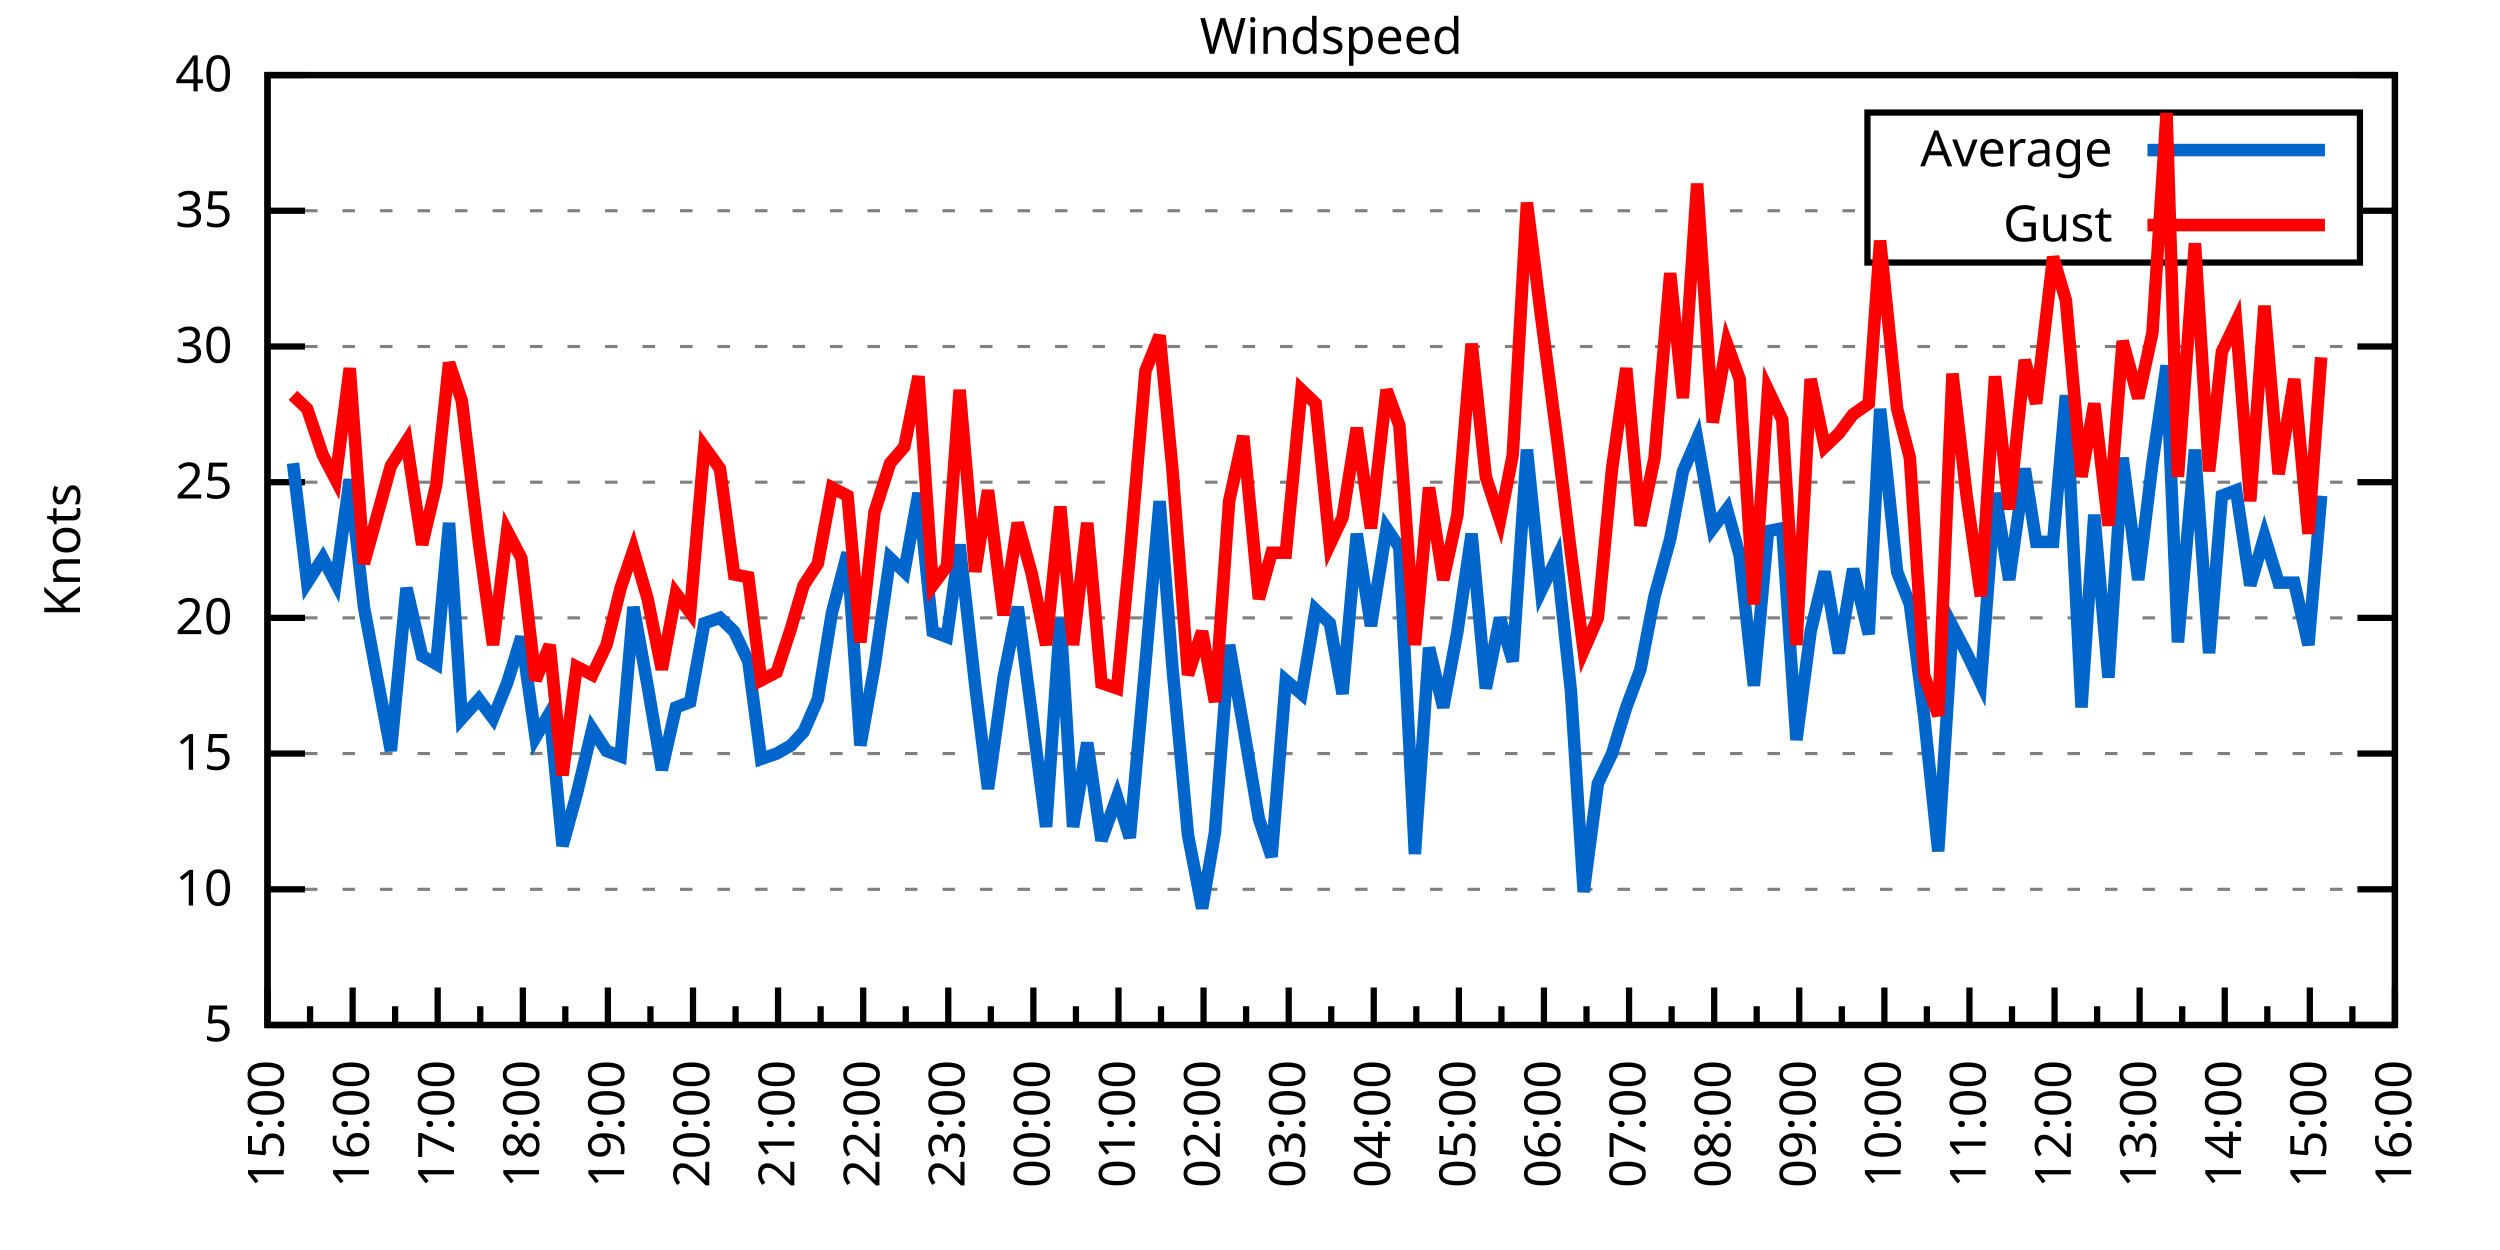
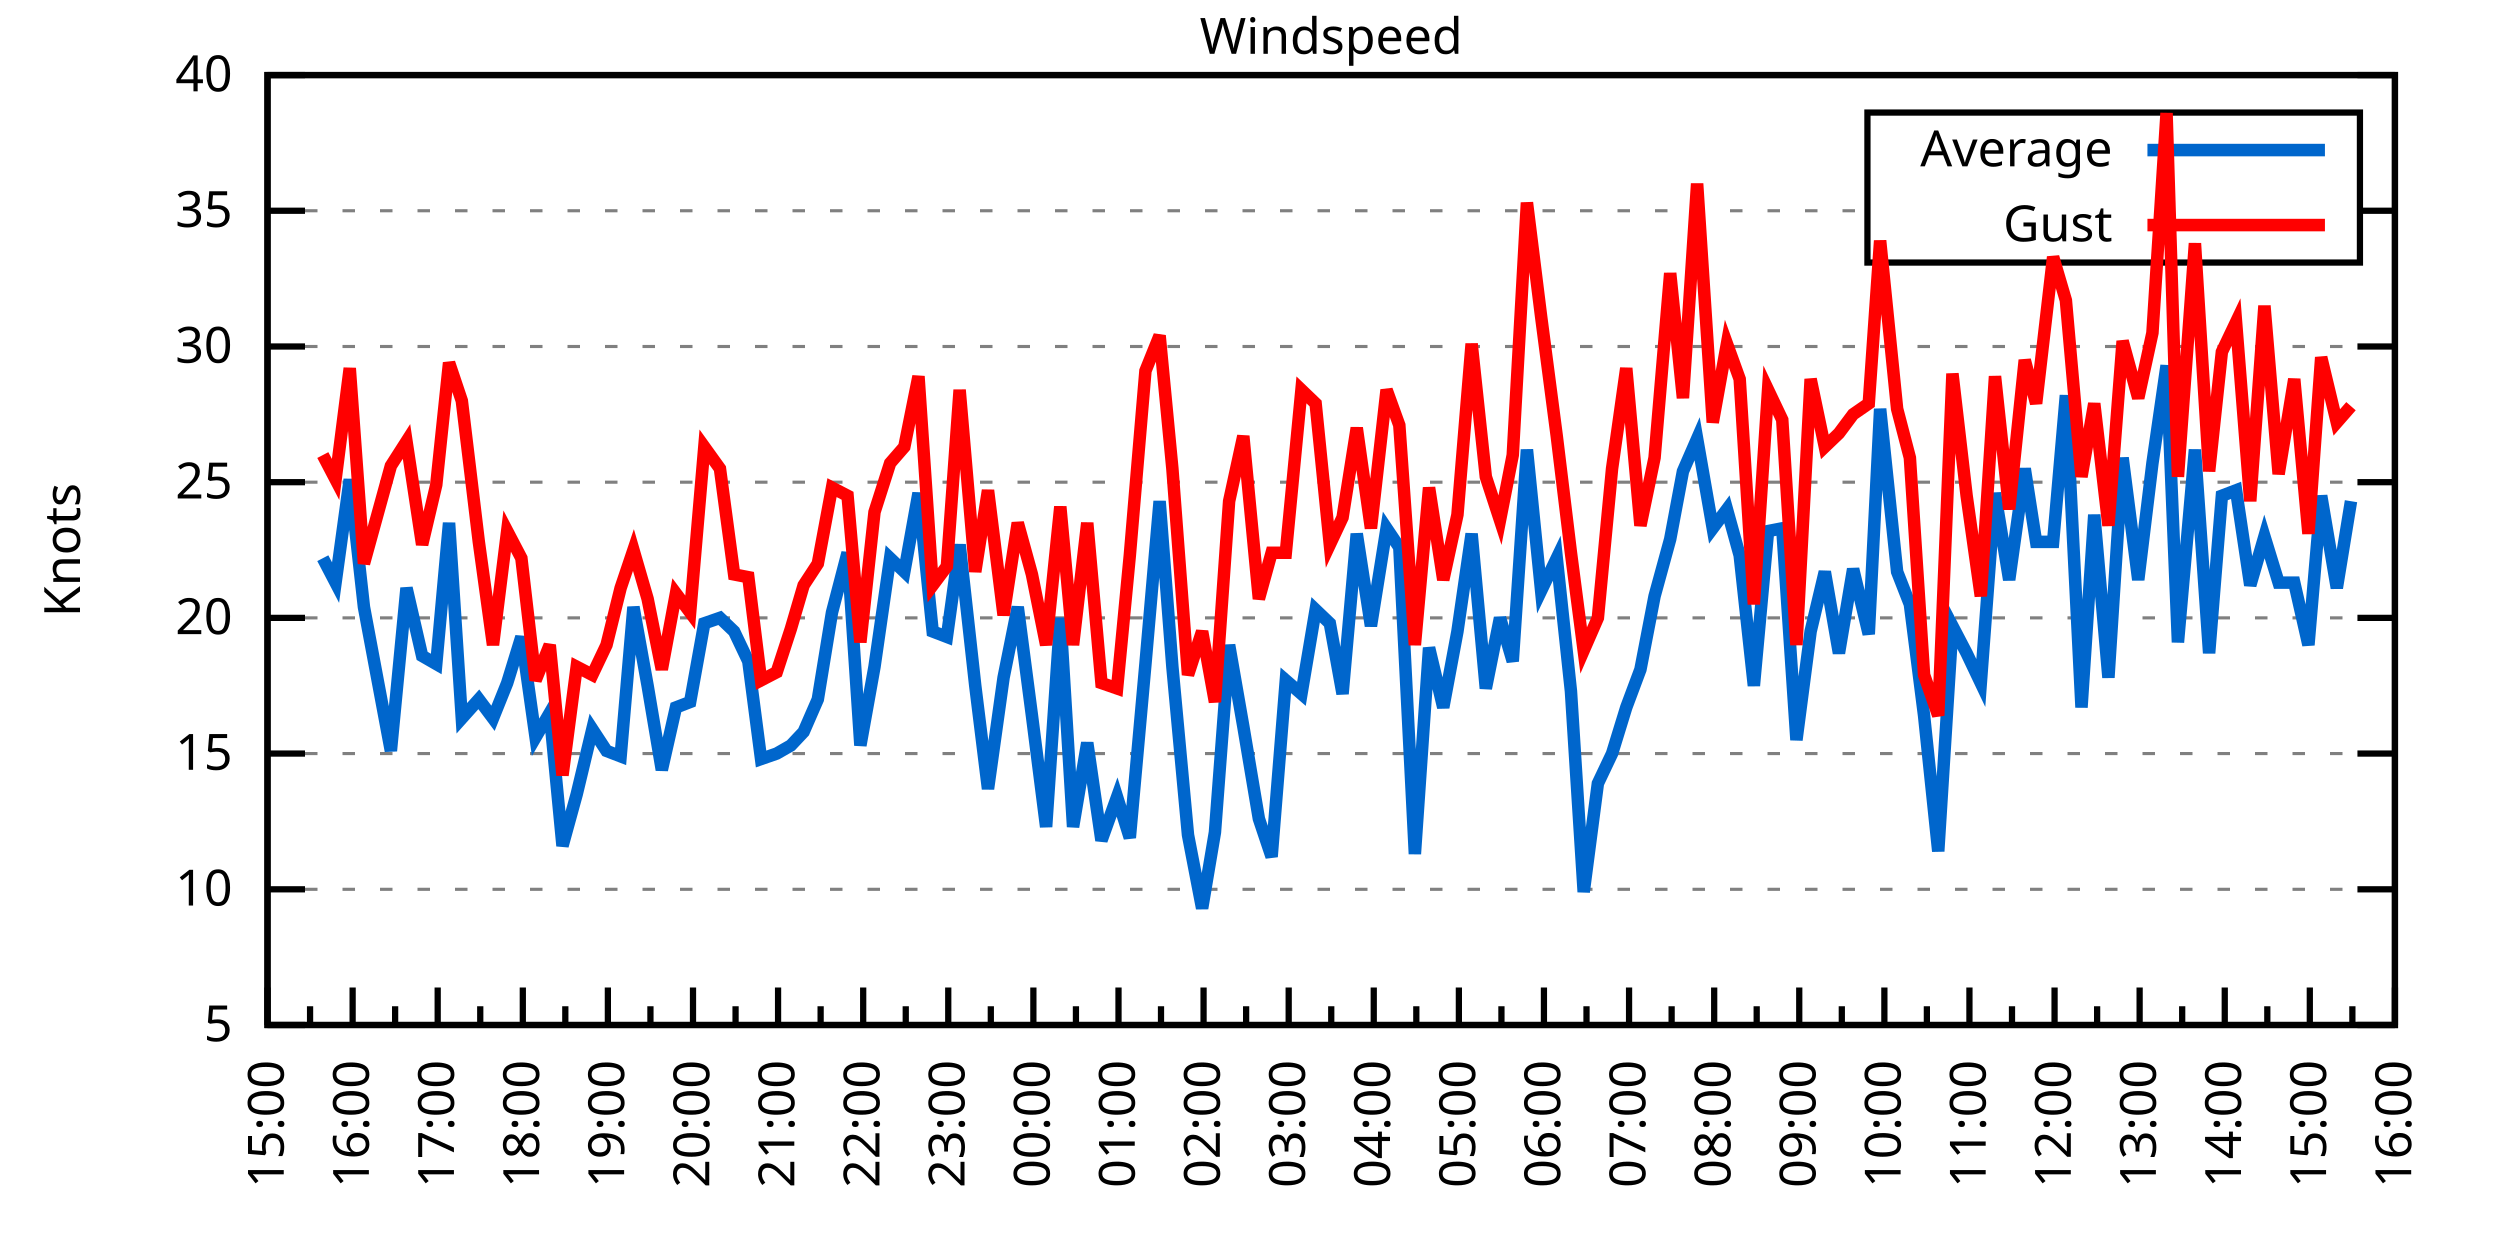
<svg xmlns="http://www.w3.org/2000/svg" xmlns:xlink="http://www.w3.org/1999/xlink" width="400" height="200" viewBox="0 0 400 200">
  <g id="gnuplot_canvas">
    <rect x="0" y="0" width="400" height="200" fill="none" />
    <defs>
      <circle id="gpDot" r="0.5" stroke-width="0.5" stroke="currentColor" />
      <path id="gpPt0" stroke-width="0.333" stroke="currentColor" d="M-1,0 h2 M0,-1 v2" />
      <path id="gpPt1" stroke-width="0.333" stroke="currentColor" d="M-1,-1 L1,1 M1,-1 L-1,1" />
      <path id="gpPt2" stroke-width="0.333" stroke="currentColor" d="M-1,0 L1,0 M0,-1 L0,1 M-1,-1 L1,1 M-1,1 L1,-1" />
      <rect id="gpPt3" stroke-width="0.333" stroke="currentColor" x="-1" y="-1" width="2" height="2" />
      <rect id="gpPt4" stroke-width="0.333" stroke="currentColor" fill="currentColor" x="-1" y="-1" width="2" height="2" />
      <circle id="gpPt5" stroke-width="0.333" stroke="currentColor" cx="0" cy="0" r="1" />
      <use xlink:href="#gpPt5" id="gpPt6" fill="currentColor" stroke="none" />
      <path id="gpPt7" stroke-width="0.333" stroke="currentColor" d="M0,-1.33 L-1.33,0.67 L1.33,0.67 z" />
      <use xlink:href="#gpPt7" id="gpPt8" fill="currentColor" stroke="none" />
      <use xlink:href="#gpPt7" id="gpPt9" stroke="currentColor" transform="rotate(180)" />
      <use xlink:href="#gpPt9" id="gpPt10" fill="currentColor" stroke="none" />
      <use xlink:href="#gpPt3" id="gpPt11" stroke="currentColor" transform="rotate(45)" />
      <use xlink:href="#gpPt11" id="gpPt12" fill="currentColor" stroke="none" />
      <path id="gpPt13" stroke-width="0.333" stroke="currentColor" d="M0,1.330 L1.265,0.411 L0.782,-1.067 L-0.782,-1.076 L-1.265,0.411 z" />
      <use xlink:href="#gpPt13" id="gpPt14" fill="currentColor" stroke="none" />
      <filter id="textbox" filterUnits="objectBoundingBox" x="0" y="0" height="1" width="1">
        <feFlood flood-color="white" flood-opacity="1" result="bgnd" />
        <feComposite in="SourceGraphic" in2="bgnd" operator="atop" />
      </filter>
      <filter id="greybox" filterUnits="objectBoundingBox" x="0" y="0" height="1" width="1">
        <feFlood flood-color="lightgrey" flood-opacity="1" result="grey" />
        <feComposite in="SourceGraphic" in2="grey" operator="atop" />
      </filter>
    </defs>
    <g fill="none" color="white" stroke="currentColor" stroke-width="1.00" stroke-linecap="butt" stroke-linejoin="miter">
</g>
    <g fill="none" color="black" stroke="currentColor" stroke-width="1.00" stroke-linecap="butt" stroke-linejoin="miter">
      <g stroke="none" shape-rendering="crispEdges">
        <polygon fill="rgb(255, 255, 255)" points="42.80,164.00 383.18,164.00 383.18,12.02 42.80,12.02 " />
      </g>
    </g>
    <g fill="none" color="black" stroke="currentColor" stroke-width="1.00" stroke-linecap="butt" stroke-linejoin="miter">
</g>
    <g fill="none" color="black" stroke="black" stroke-width="0.50" stroke-linecap="butt" stroke-linejoin="miter">
</g>
    <g fill="none" color="gray" stroke="currentColor" stroke-width="0.50" stroke-linecap="butt" stroke-linejoin="miter">
      <path stroke="gray" stroke-dasharray="2,4" class="gridline" d="M42.80,164.00 L383.19,164.00  " />
    </g>
    <g fill="none" color="gray" stroke="gray" stroke-width="1.00" stroke-linecap="butt" stroke-linejoin="miter">
</g>
    <g fill="none" color="black" stroke="currentColor" stroke-width="1.00" stroke-linecap="butt" stroke-linejoin="miter">
      <path stroke="black" d="M42.80,164.00 L48.80,164.00 M383.19,164.00 L377.19,164.00  " />
      <g transform="translate(37.20,166.60)" stroke="none" fill="black" font-family="Sans" font-size="8.00" text-anchor="end">
        <text>
          <tspan font-family="Sans"> 5</tspan>
        </text>
      </g>
    </g>
    <g fill="none" color="black" stroke="currentColor" stroke-width="1.00" stroke-linecap="butt" stroke-linejoin="miter">
</g>
    <g fill="none" color="black" stroke="black" stroke-width="0.50" stroke-linecap="butt" stroke-linejoin="miter">
</g>
    <g fill="none" color="gray" stroke="currentColor" stroke-width="0.50" stroke-linecap="butt" stroke-linejoin="miter">
      <path stroke="gray" stroke-dasharray="2,4" class="gridline" d="M42.80,142.29 L383.19,142.29  " />
    </g>
    <g fill="none" color="gray" stroke="gray" stroke-width="1.00" stroke-linecap="butt" stroke-linejoin="miter">
</g>
    <g fill="none" color="black" stroke="currentColor" stroke-width="1.00" stroke-linecap="butt" stroke-linejoin="miter">
      <path stroke="black" d="M42.80,142.29 L48.80,142.29 M383.19,142.29 L377.19,142.29  " />
      <g transform="translate(37.20,144.89)" stroke="none" fill="black" font-family="Sans" font-size="8.00" text-anchor="end">
        <text>
          <tspan font-family="Sans"> 10</tspan>
        </text>
      </g>
    </g>
    <g fill="none" color="black" stroke="currentColor" stroke-width="1.00" stroke-linecap="butt" stroke-linejoin="miter">
</g>
    <g fill="none" color="black" stroke="black" stroke-width="0.50" stroke-linecap="butt" stroke-linejoin="miter">
</g>
    <g fill="none" color="gray" stroke="currentColor" stroke-width="0.50" stroke-linecap="butt" stroke-linejoin="miter">
      <path stroke="gray" stroke-dasharray="2,4" class="gridline" d="M42.80,120.57 L383.19,120.57  " />
    </g>
    <g fill="none" color="gray" stroke="gray" stroke-width="1.00" stroke-linecap="butt" stroke-linejoin="miter">
</g>
    <g fill="none" color="black" stroke="currentColor" stroke-width="1.00" stroke-linecap="butt" stroke-linejoin="miter">
      <path stroke="black" d="M42.80,120.57 L48.80,120.57 M383.19,120.57 L377.19,120.57  " />
      <g transform="translate(37.20,123.17)" stroke="none" fill="black" font-family="Sans" font-size="8.00" text-anchor="end">
        <text>
          <tspan font-family="Sans"> 15</tspan>
        </text>
      </g>
    </g>
    <g fill="none" color="black" stroke="currentColor" stroke-width="1.00" stroke-linecap="butt" stroke-linejoin="miter">
</g>
    <g fill="none" color="black" stroke="black" stroke-width="0.50" stroke-linecap="butt" stroke-linejoin="miter">
</g>
    <g fill="none" color="gray" stroke="currentColor" stroke-width="0.50" stroke-linecap="butt" stroke-linejoin="miter">
      <path stroke="gray" stroke-dasharray="2,4" class="gridline" d="M42.80,98.86 L383.19,98.86  " />
    </g>
    <g fill="none" color="gray" stroke="gray" stroke-width="1.00" stroke-linecap="butt" stroke-linejoin="miter">
</g>
    <g fill="none" color="black" stroke="currentColor" stroke-width="1.00" stroke-linecap="butt" stroke-linejoin="miter">
      <path stroke="black" d="M42.80,98.86 L48.80,98.86 M383.19,98.86 L377.19,98.86  " />
      <g transform="translate(37.20,101.46)" stroke="none" fill="black" font-family="Sans" font-size="8.00" text-anchor="end">
        <text>
          <tspan font-family="Sans"> 20</tspan>
        </text>
      </g>
    </g>
    <g fill="none" color="black" stroke="currentColor" stroke-width="1.00" stroke-linecap="butt" stroke-linejoin="miter">
</g>
    <g fill="none" color="black" stroke="black" stroke-width="0.50" stroke-linecap="butt" stroke-linejoin="miter">
</g>
    <g fill="none" color="gray" stroke="currentColor" stroke-width="0.50" stroke-linecap="butt" stroke-linejoin="miter">
      <path stroke="gray" stroke-dasharray="2,4" class="gridline" d="M42.80,77.15 L383.19,77.15  " />
    </g>
    <g fill="none" color="gray" stroke="gray" stroke-width="1.00" stroke-linecap="butt" stroke-linejoin="miter">
</g>
    <g fill="none" color="black" stroke="currentColor" stroke-width="1.00" stroke-linecap="butt" stroke-linejoin="miter">
      <path stroke="black" d="M42.80,77.15 L48.80,77.15 M383.19,77.15 L377.19,77.15  " />
      <g transform="translate(37.20,79.75)" stroke="none" fill="black" font-family="Sans" font-size="8.00" text-anchor="end">
        <text>
          <tspan font-family="Sans"> 25</tspan>
        </text>
      </g>
    </g>
    <g fill="none" color="black" stroke="currentColor" stroke-width="1.00" stroke-linecap="butt" stroke-linejoin="miter">
</g>
    <g fill="none" color="black" stroke="black" stroke-width="0.50" stroke-linecap="butt" stroke-linejoin="miter">
</g>
    <g fill="none" color="gray" stroke="currentColor" stroke-width="0.50" stroke-linecap="butt" stroke-linejoin="miter">
      <path stroke="gray" stroke-dasharray="2,4" class="gridline" d="M42.80,55.44 L383.19,55.44  " />
    </g>
    <g fill="none" color="gray" stroke="gray" stroke-width="1.00" stroke-linecap="butt" stroke-linejoin="miter">
</g>
    <g fill="none" color="black" stroke="currentColor" stroke-width="1.00" stroke-linecap="butt" stroke-linejoin="miter">
      <path stroke="black" d="M42.80,55.44 L48.80,55.44 M383.19,55.44 L377.19,55.44  " />
      <g transform="translate(37.20,58.04)" stroke="none" fill="black" font-family="Sans" font-size="8.00" text-anchor="end">
        <text>
          <tspan font-family="Sans"> 30</tspan>
        </text>
      </g>
    </g>
    <g fill="none" color="black" stroke="currentColor" stroke-width="1.00" stroke-linecap="butt" stroke-linejoin="miter">
</g>
    <g fill="none" color="black" stroke="black" stroke-width="0.50" stroke-linecap="butt" stroke-linejoin="miter">
</g>
    <g fill="none" color="gray" stroke="currentColor" stroke-width="0.50" stroke-linecap="butt" stroke-linejoin="miter">
      <path stroke="gray" stroke-dasharray="2,4" class="gridline" d="M42.80,33.72 L298.79,33.72 M377.59,33.72 L383.19,33.72  " />
    </g>
    <g fill="none" color="gray" stroke="gray" stroke-width="1.00" stroke-linecap="butt" stroke-linejoin="miter">
</g>
    <g fill="none" color="black" stroke="currentColor" stroke-width="1.00" stroke-linecap="butt" stroke-linejoin="miter">
      <path stroke="black" d="M42.80,33.72 L48.80,33.72 M383.19,33.72 L377.19,33.72  " />
      <g transform="translate(37.20,36.32)" stroke="none" fill="black" font-family="Sans" font-size="8.00" text-anchor="end">
        <text>
          <tspan font-family="Sans"> 35</tspan>
        </text>
      </g>
    </g>
    <g fill="none" color="black" stroke="currentColor" stroke-width="1.00" stroke-linecap="butt" stroke-linejoin="miter">
</g>
    <g fill="none" color="black" stroke="black" stroke-width="0.50" stroke-linecap="butt" stroke-linejoin="miter">
</g>
    <g fill="none" color="gray" stroke="currentColor" stroke-width="0.50" stroke-linecap="butt" stroke-linejoin="miter">
      <path stroke="gray" stroke-dasharray="2,4" class="gridline" d="M42.80,12.01 L383.19,12.01  " />
    </g>
    <g fill="none" color="gray" stroke="gray" stroke-width="1.00" stroke-linecap="butt" stroke-linejoin="miter">
</g>
    <g fill="none" color="black" stroke="currentColor" stroke-width="1.00" stroke-linecap="butt" stroke-linejoin="miter">
      <path stroke="black" d="M42.80,12.01 L48.80,12.01 M383.19,12.01 L377.19,12.01  " />
      <g transform="translate(37.20,14.61)" stroke="none" fill="black" font-family="Sans" font-size="8.00" text-anchor="end">
        <text>
          <tspan font-family="Sans"> 40</tspan>
        </text>
      </g>
    </g>
    <g fill="none" color="black" stroke="currentColor" stroke-width="1.00" stroke-linecap="butt" stroke-linejoin="miter">
      <path stroke="black" d="M42.80,164.00 L42.80,158.00  " />
      <g transform="translate(45.40,169.60) rotate(270)" stroke="none" fill="black" font-family="Sans" font-size="8.00" text-anchor="end">
        <text>
          <tspan font-family="Sans">15:00</tspan>
        </text>
      </g>
    </g>
    <g fill="none" color="black" stroke="currentColor" stroke-width="1.00" stroke-linecap="butt" stroke-linejoin="miter">
      <path stroke="black" d="M49.61,164.00 L49.61,161.00 M56.42,164.00 L56.42,158.00  " />
      <g transform="translate(59.02,169.60) rotate(270)" stroke="none" fill="black" font-family="Sans" font-size="8.00" text-anchor="end">
        <text>
          <tspan font-family="Sans">16:00</tspan>
        </text>
      </g>
    </g>
    <g fill="none" color="black" stroke="currentColor" stroke-width="1.00" stroke-linecap="butt" stroke-linejoin="miter">
      <path stroke="black" d="M63.22,164.00 L63.22,161.00 M70.03,164.00 L70.03,158.00  " />
      <g transform="translate(72.63,169.60) rotate(270)" stroke="none" fill="black" font-family="Sans" font-size="8.00" text-anchor="end">
        <text>
          <tspan font-family="Sans">17:00</tspan>
        </text>
      </g>
    </g>
    <g fill="none" color="black" stroke="currentColor" stroke-width="1.00" stroke-linecap="butt" stroke-linejoin="miter">
      <path stroke="black" d="M76.84,164.00 L76.84,161.00 M83.65,164.00 L83.65,158.00  " />
      <g transform="translate(86.25,169.60) rotate(270)" stroke="none" fill="black" font-family="Sans" font-size="8.00" text-anchor="end">
        <text>
          <tspan font-family="Sans">18:00</tspan>
        </text>
      </g>
    </g>
    <g fill="none" color="black" stroke="currentColor" stroke-width="1.00" stroke-linecap="butt" stroke-linejoin="miter">
      <path stroke="black" d="M90.45,164.00 L90.45,161.00 M97.26,164.00 L97.26,158.00  " />
      <g transform="translate(99.86,169.60) rotate(270)" stroke="none" fill="black" font-family="Sans" font-size="8.00" text-anchor="end">
        <text>
          <tspan font-family="Sans">19:00</tspan>
        </text>
      </g>
    </g>
    <g fill="none" color="black" stroke="currentColor" stroke-width="1.00" stroke-linecap="butt" stroke-linejoin="miter">
      <path stroke="black" d="M104.07,164.00 L104.07,161.00 M110.88,164.00 L110.88,158.00  " />
      <g transform="translate(113.48,169.60) rotate(270)" stroke="none" fill="black" font-family="Sans" font-size="8.00" text-anchor="end">
        <text>
          <tspan font-family="Sans">20:00</tspan>
        </text>
      </g>
    </g>
    <g fill="none" color="black" stroke="currentColor" stroke-width="1.00" stroke-linecap="butt" stroke-linejoin="miter">
      <path stroke="black" d="M117.69,164.00 L117.69,161.00 M124.49,164.00 L124.49,158.00  " />
      <g transform="translate(127.09,169.60) rotate(270)" stroke="none" fill="black" font-family="Sans" font-size="8.00" text-anchor="end">
        <text>
          <tspan font-family="Sans">21:00</tspan>
        </text>
      </g>
    </g>
    <g fill="none" color="black" stroke="currentColor" stroke-width="1.00" stroke-linecap="butt" stroke-linejoin="miter">
      <path stroke="black" d="M131.30,164.00 L131.30,161.00 M138.11,164.00 L138.11,158.00  " />
      <g transform="translate(140.71,169.60) rotate(270)" stroke="none" fill="black" font-family="Sans" font-size="8.00" text-anchor="end">
        <text>
          <tspan font-family="Sans">22:00</tspan>
        </text>
      </g>
    </g>
    <g fill="none" color="black" stroke="currentColor" stroke-width="1.00" stroke-linecap="butt" stroke-linejoin="miter">
      <path stroke="black" d="M144.92,164.00 L144.92,161.00 M151.72,164.00 L151.72,158.00  " />
      <g transform="translate(154.32,169.60) rotate(270)" stroke="none" fill="black" font-family="Sans" font-size="8.00" text-anchor="end">
        <text>
          <tspan font-family="Sans">23:00</tspan>
        </text>
      </g>
    </g>
    <g fill="none" color="black" stroke="currentColor" stroke-width="1.00" stroke-linecap="butt" stroke-linejoin="miter">
      <path stroke="black" d="M158.53,164.00 L158.53,161.00 M165.34,164.00 L165.34,158.00  " />
      <g transform="translate(167.94,169.60) rotate(270)" stroke="none" fill="black" font-family="Sans" font-size="8.00" text-anchor="end">
        <text>
          <tspan font-family="Sans">00:00</tspan>
        </text>
      </g>
    </g>
    <g fill="none" color="black" stroke="currentColor" stroke-width="1.00" stroke-linecap="butt" stroke-linejoin="miter">
      <path stroke="black" d="M172.15,164.00 L172.15,161.00 M178.96,164.00 L178.96,158.00  " />
      <g transform="translate(181.56,169.60) rotate(270)" stroke="none" fill="black" font-family="Sans" font-size="8.00" text-anchor="end">
        <text>
          <tspan font-family="Sans">01:00</tspan>
        </text>
      </g>
    </g>
    <g fill="none" color="black" stroke="currentColor" stroke-width="1.00" stroke-linecap="butt" stroke-linejoin="miter">
      <path stroke="black" d="M185.76,164.00 L185.76,161.00 M192.57,164.00 L192.57,158.00  " />
      <g transform="translate(195.17,169.60) rotate(270)" stroke="none" fill="black" font-family="Sans" font-size="8.00" text-anchor="end">
        <text>
          <tspan font-family="Sans">02:00</tspan>
        </text>
      </g>
    </g>
    <g fill="none" color="black" stroke="currentColor" stroke-width="1.00" stroke-linecap="butt" stroke-linejoin="miter">
      <path stroke="black" d="M199.38,164.00 L199.38,161.00 M206.19,164.00 L206.19,158.00  " />
      <g transform="translate(208.79,169.60) rotate(270)" stroke="none" fill="black" font-family="Sans" font-size="8.00" text-anchor="end">
        <text>
          <tspan font-family="Sans">03:00</tspan>
        </text>
      </g>
    </g>
    <g fill="none" color="black" stroke="currentColor" stroke-width="1.00" stroke-linecap="butt" stroke-linejoin="miter">
      <path stroke="black" d="M213.00,164.00 L213.00,161.00 M219.80,164.00 L219.80,158.00  " />
      <g transform="translate(222.40,169.60) rotate(270)" stroke="none" fill="black" font-family="Sans" font-size="8.00" text-anchor="end">
        <text>
          <tspan font-family="Sans">04:00</tspan>
        </text>
      </g>
    </g>
    <g fill="none" color="black" stroke="currentColor" stroke-width="1.00" stroke-linecap="butt" stroke-linejoin="miter">
      <path stroke="black" d="M226.61,164.00 L226.61,161.00 M233.42,164.00 L233.42,158.00  " />
      <g transform="translate(236.02,169.60) rotate(270)" stroke="none" fill="black" font-family="Sans" font-size="8.00" text-anchor="end">
        <text>
          <tspan font-family="Sans">05:00</tspan>
        </text>
      </g>
    </g>
    <g fill="none" color="black" stroke="currentColor" stroke-width="1.00" stroke-linecap="butt" stroke-linejoin="miter">
      <path stroke="black" d="M240.23,164.00 L240.23,161.00 M247.03,164.00 L247.03,158.00  " />
      <g transform="translate(249.63,169.60) rotate(270)" stroke="none" fill="black" font-family="Sans" font-size="8.00" text-anchor="end">
        <text>
          <tspan font-family="Sans">06:00</tspan>
        </text>
      </g>
    </g>
    <g fill="none" color="black" stroke="currentColor" stroke-width="1.00" stroke-linecap="butt" stroke-linejoin="miter">
      <path stroke="black" d="M253.84,164.00 L253.84,161.00 M260.65,164.00 L260.65,158.00  " />
      <g transform="translate(263.25,169.60) rotate(270)" stroke="none" fill="black" font-family="Sans" font-size="8.00" text-anchor="end">
        <text>
          <tspan font-family="Sans">07:00</tspan>
        </text>
      </g>
    </g>
    <g fill="none" color="black" stroke="currentColor" stroke-width="1.00" stroke-linecap="butt" stroke-linejoin="miter">
      <path stroke="black" d="M267.46,164.00 L267.46,161.00 M274.27,164.00 L274.27,158.00  " />
      <g transform="translate(276.87,169.60) rotate(270)" stroke="none" fill="black" font-family="Sans" font-size="8.00" text-anchor="end">
        <text>
          <tspan font-family="Sans">08:00</tspan>
        </text>
      </g>
    </g>
    <g fill="none" color="black" stroke="currentColor" stroke-width="1.00" stroke-linecap="butt" stroke-linejoin="miter">
      <path stroke="black" d="M281.07,164.00 L281.07,161.00 M287.88,164.00 L287.88,158.00  " />
      <g transform="translate(290.48,169.60) rotate(270)" stroke="none" fill="black" font-family="Sans" font-size="8.00" text-anchor="end">
        <text>
          <tspan font-family="Sans">09:00</tspan>
        </text>
      </g>
    </g>
    <g fill="none" color="black" stroke="currentColor" stroke-width="1.00" stroke-linecap="butt" stroke-linejoin="miter">
      <path stroke="black" d="M294.69,164.00 L294.69,161.00 M301.50,164.00 L301.50,158.00  " />
      <g transform="translate(304.10,169.60) rotate(270)" stroke="none" fill="black" font-family="Sans" font-size="8.00" text-anchor="end">
        <text>
          <tspan font-family="Sans">10:00</tspan>
        </text>
      </g>
    </g>
    <g fill="none" color="black" stroke="currentColor" stroke-width="1.00" stroke-linecap="butt" stroke-linejoin="miter">
      <path stroke="black" d="M308.30,164.00 L308.30,161.00 M315.11,164.00 L315.11,158.00  " />
      <g transform="translate(317.71,169.60) rotate(270)" stroke="none" fill="black" font-family="Sans" font-size="8.00" text-anchor="end">
        <text>
          <tspan font-family="Sans">11:00</tspan>
        </text>
      </g>
    </g>
    <g fill="none" color="black" stroke="currentColor" stroke-width="1.00" stroke-linecap="butt" stroke-linejoin="miter">
      <path stroke="black" d="M321.92,164.00 L321.92,161.00 M328.73,164.00 L328.73,158.00  " />
      <g transform="translate(331.33,169.60) rotate(270)" stroke="none" fill="black" font-family="Sans" font-size="8.00" text-anchor="end">
        <text>
          <tspan font-family="Sans">12:00</tspan>
        </text>
      </g>
    </g>
    <g fill="none" color="black" stroke="currentColor" stroke-width="1.00" stroke-linecap="butt" stroke-linejoin="miter">
      <path stroke="black" d="M335.54,164.00 L335.54,161.00 M342.34,164.00 L342.34,158.00  " />
      <g transform="translate(344.94,169.60) rotate(270)" stroke="none" fill="black" font-family="Sans" font-size="8.00" text-anchor="end">
        <text>
          <tspan font-family="Sans">13:00</tspan>
        </text>
      </g>
    </g>
    <g fill="none" color="black" stroke="currentColor" stroke-width="1.00" stroke-linecap="butt" stroke-linejoin="miter">
      <path stroke="black" d="M349.15,164.00 L349.15,161.00 M355.96,164.00 L355.96,158.00  " />
      <g transform="translate(358.56,169.60) rotate(270)" stroke="none" fill="black" font-family="Sans" font-size="8.00" text-anchor="end">
        <text>
          <tspan font-family="Sans">14:00</tspan>
        </text>
      </g>
    </g>
    <g fill="none" color="black" stroke="currentColor" stroke-width="1.00" stroke-linecap="butt" stroke-linejoin="miter">
      <path stroke="black" d="M362.77,164.00 L362.77,161.00 M369.57,164.00 L369.57,158.00  " />
      <g transform="translate(372.17,169.60) rotate(270)" stroke="none" fill="black" font-family="Sans" font-size="8.00" text-anchor="end">
        <text>
          <tspan font-family="Sans">15:00</tspan>
        </text>
      </g>
    </g>
    <g fill="none" color="black" stroke="currentColor" stroke-width="1.00" stroke-linecap="butt" stroke-linejoin="miter">
      <path stroke="black" d="M376.38,164.00 L376.38,161.00 M383.19,164.00 L383.19,158.00  " />
      <g transform="translate(385.79,169.60) rotate(270)" stroke="none" fill="black" font-family="Sans" font-size="8.00" text-anchor="end">
        <text>
          <tspan font-family="Sans">16:00</tspan>
        </text>
      </g>
    </g>
    <g fill="none" color="black" stroke="currentColor" stroke-width="1.00" stroke-linecap="butt" stroke-linejoin="miter">
</g>
    <g fill="none" color="black" stroke="currentColor" stroke-width="1.00" stroke-linecap="butt" stroke-linejoin="miter">
      <path stroke="black" d="M42.80,12.01 L42.80,164.00 L383.19,164.00 L383.19,12.01 L42.80,12.01 Z  " />
    </g>
    <g fill="none" color="black" stroke="currentColor" stroke-width="1.00" stroke-linecap="butt" stroke-linejoin="miter">
      <g transform="translate(12.80,88.01) rotate(270)" stroke="none" fill="black" font-family="Sans" font-size="8.00" text-anchor="middle">
        <text>
          <tspan font-family="Sans">Knots</tspan>
        </text>
      </g>
    </g>
    <g fill="none" color="black" stroke="currentColor" stroke-width="1.00" stroke-linecap="butt" stroke-linejoin="miter">
</g>
    <g fill="none" color="black" stroke="currentColor" stroke-width="1.00" stroke-linecap="butt" stroke-linejoin="miter">
      <path stroke="black" d="M298.79,42.01 L298.79,18.01 L377.59,18.01 L377.59,42.01 L298.79,42.01 Z  " />
    </g>
    <g id="Windspeed_plot_1">
      <g fill="none" color="white" stroke="black" stroke-width="2.00" stroke-linecap="butt" stroke-linejoin="miter">
</g>
      <g fill="none" color="black" stroke="currentColor" stroke-width="2.00" stroke-linecap="butt" stroke-linejoin="miter">
        <g transform="translate(337.99,26.61)" stroke="none" fill="black" font-family="Sans" font-size="8.00" text-anchor="end">
          <text>
            <tspan font-family="Sans">Average</tspan>
          </text>
        </g>
      </g>
      <g fill="none" color="black" stroke="currentColor" stroke-width="2.00" stroke-linecap="butt" stroke-linejoin="miter">
-         <path stroke="rgb(  0, 102, 204)" d="M343.59,24.01 L371.99,24.01 M46.88,74.11 L49.15,93.22 L51.65,89.31 L53.69,93.22 L55.96,76.71 L58.23,97.12   L62.54,120.14 L65.04,94.08 L67.54,104.94 L69.80,106.24 L71.85,83.66 L73.89,114.93 L76.61,111.89 L78.88,114.93   L81.15,109.28 L83.42,101.90 L85.69,117.97 L87.96,114.06 L90.00,135.34 L92.27,127.09 L94.77,116.67 L97.04,120.14   L99.30,121.01 L101.35,97.12 L103.62,109.72 L105.89,123.18 L108.15,113.19 L110.42,112.32 L112.69,99.73 L115.19,98.86   L117.46,101.03 L119.73,105.81 L121.77,121.44 L124.27,120.57 L126.54,119.27 L128.58,117.10 L130.85,111.89 L133.12,97.99   L135.61,88.44 L137.66,119.27 L139.92,106.68 L142.42,89.31 L144.69,91.48 L146.96,78.89 L149.23,101.03 L151.50,101.90   L153.54,87.14 L156.04,109.72 L158.08,126.22 L160.57,108.42 L162.84,97.12 L165.11,114.49 L167.38,132.30 L169.65,98.86   L171.69,132.30 L173.96,118.84 L176.23,134.47 L178.73,127.52 L180.77,134.04 L183.27,106.24 L185.54,80.19 L187.58,106.68   L190.08,133.60 L192.34,145.33 L194.39,133.17 L196.66,103.20 L198.93,116.23 L201.42,131.00 L203.46,137.08 L205.73,108.85   L208.23,111.02 L210.50,97.56 L212.77,99.73 L214.81,111.02 L217.08,85.40 L219.35,100.16 L221.85,84.53 L223.89,87.57   L226.38,136.64 L228.65,103.64 L230.92,113.19 L233.19,101.03 L235.46,85.40 L237.73,110.15 L240.00,98.86 L242.04,105.81   L244.31,71.94 L246.58,94.52 L249.08,89.31 L251.35,110.59 L253.39,142.72 L255.66,125.35 L257.93,120.57 L260.20,113.19   L262.47,107.11 L264.73,95.39 L267.23,86.27 L269.27,75.41 L271.54,70.20 L274.04,84.53 L276.31,81.49 L278.35,88.87   L280.62,109.72 L282.89,84.97 L285.16,84.53 L287.43,118.40 L289.70,101.03 L291.97,91.48 L294.23,104.51 L296.50,91.04   L299.00,101.47 L300.82,65.42 L303.54,91.48 L305.58,96.69 L307.85,114.49 L310.12,136.21 L312.39,100.16 L314.66,104.51   L316.93,109.28 L319.20,78.89 L321.47,92.78 L323.96,74.98 L325.78,86.70 L328.50,86.70 L330.54,63.25 L333.04,113.19   L335.08,82.36 L337.35,108.42 L339.62,73.24 L342.12,92.78 L344.39,74.11 L346.65,58.48 L348.47,102.77 L351.19,71.94   L353.46,104.51 L355.50,79.32 L357.77,78.45 L360.04,93.65 L362.31,85.83 L364.58,93.22 L367.08,93.22 L369.35,103.20   L371.39,79.32  " />
+         <path stroke="rgb(  0, 102, 204)" d="M343.59,24.01 L371.99,24.01 M51.65,89.31 L53.69,93.22 L55.96,76.71 L58.23,97.12 L62.54,120.14 L65.04,94.08   L67.54,104.94 L69.80,106.24 L71.85,83.66 L73.89,114.93 L76.61,111.89 L78.88,114.93 L81.15,109.28 L83.42,101.90   L85.69,117.97 L87.96,114.06 L90.00,135.34 L92.27,127.09 L94.77,116.67 L97.04,120.14 L99.30,121.01 L101.35,97.12   L103.62,109.72 L105.89,123.18 L108.15,113.19 L110.42,112.32 L112.69,99.73 L115.19,98.86 L117.46,101.03 L119.73,105.81   L121.77,121.44 L124.27,120.57 L126.54,119.27 L128.58,117.10 L130.85,111.89 L133.12,97.99 L135.61,88.44 L137.66,119.27   L139.92,106.68 L142.42,89.31 L144.69,91.48 L146.96,78.89 L149.23,101.03 L151.50,101.90 L153.54,87.14 L156.04,109.72   L158.08,126.22 L160.57,108.42 L162.84,97.12 L165.11,114.49 L167.38,132.30 L169.65,98.86 L171.69,132.30 L173.96,118.84   L176.23,134.47 L178.73,127.52 L180.77,134.04 L183.27,106.24 L185.54,80.19 L187.58,106.68 L190.08,133.60 L192.34,145.33   L194.39,133.17 L196.66,103.20 L198.93,116.23 L201.42,131.00 L203.46,137.08 L205.73,108.85 L208.23,111.02 L210.50,97.56   L212.77,99.73 L214.81,111.02 L217.08,85.40 L219.35,100.16 L221.85,84.53 L223.89,87.57 L226.38,136.64 L228.65,103.64   L230.92,113.19 L233.19,101.03 L235.46,85.40 L237.73,110.15 L240.00,98.86 L242.04,105.81 L244.31,71.94 L246.58,94.52   L249.08,89.31 L251.35,110.59 L253.39,142.72 L255.66,125.35 L257.93,120.57 L260.20,113.19 L262.47,107.11 L264.73,95.39   L267.23,86.27 L269.27,75.41 L271.54,70.20 L274.04,84.53 L276.31,81.49 L278.35,88.87 L280.62,109.72 L282.89,84.97   L285.16,84.53 L287.43,118.40 L289.70,101.03 L291.97,91.48 L294.23,104.51 L296.50,91.04 L299.00,101.47 L300.82,65.42   L303.54,91.48 L305.58,96.69 L307.85,114.49 L310.12,136.21 L312.39,100.16 L314.66,104.51 L316.93,109.28 L319.20,78.89   L321.47,92.78 L323.96,74.98 L325.78,86.70 L328.50,86.70 L330.54,63.25 L333.04,113.19 L335.08,82.36 L337.35,108.42   L339.62,73.24 L342.12,92.78 L344.39,74.11 L346.65,58.48 L348.47,102.77 L351.19,71.94 L353.46,104.51 L355.50,79.32   L357.77,78.45 L360.04,93.65 L362.31,85.83 L364.58,93.22 L367.08,93.22 L369.35,103.20 L371.39,79.32 L373.89,94.08   L376.16,80.19  " />
      </g>
    </g>
    <g id="Windspeed_plot_2">
      <g fill="none" color="black" stroke="currentColor" stroke-width="2.00" stroke-linecap="butt" stroke-linejoin="miter">
        <g transform="translate(337.99,38.61)" stroke="none" fill="black" font-family="Sans" font-size="8.00" text-anchor="end">
          <text>
            <tspan font-family="Sans">Gust</tspan>
          </text>
        </g>
      </g>
      <g fill="none" color="black" stroke="currentColor" stroke-width="2.00" stroke-linecap="butt" stroke-linejoin="miter">
-         <path stroke="rgb(255,   0,   0)" d="M343.59,36.01 L371.99,36.01 M46.88,63.25 L49.15,65.42 L51.65,72.81 L53.69,76.71 L55.96,58.91 L58.23,90.18   L62.54,74.54 L65.04,70.63 L67.54,87.14 L69.80,77.58 L71.85,58.04 L73.89,64.12 L76.61,86.70 L78.88,103.20   L81.15,84.97 L83.42,89.31 L85.69,108.85 L87.96,103.20 L90.00,124.05 L92.27,106.68 L94.77,107.98 L97.04,103.20   L99.30,94.08 L101.35,88.00 L103.62,95.82 L105.89,107.11 L108.15,94.95 L110.42,97.99 L112.69,71.50 L115.19,74.98   L117.46,91.91 L119.73,92.35 L121.77,108.85 L124.27,107.55 L126.54,100.60 L128.58,93.65 L130.85,90.18 L133.12,78.02   L135.61,79.32 L137.66,102.77 L139.92,81.93 L142.42,74.11 L144.69,71.50 L146.96,60.21 L149.23,93.65 L151.50,90.61   L153.54,62.38 L156.04,91.48 L158.08,78.45 L160.57,98.43 L162.84,83.66 L165.11,91.91 L167.38,103.20 L169.65,81.06   L171.69,103.20 L173.96,83.66 L176.23,109.28 L178.73,110.15 L180.77,88.87 L183.27,59.34 L185.54,53.70 L187.58,74.98   L190.08,107.98 L192.34,101.03 L194.39,112.32 L196.66,80.19 L198.93,69.77 L201.42,95.82 L203.46,88.44 L205.73,88.44   L208.23,62.38 L210.50,64.56 L212.77,87.14 L214.81,82.79 L217.08,68.46 L219.35,84.53 L221.85,62.38 L223.89,68.03   L226.38,103.20 L228.65,78.02 L230.92,92.78 L233.19,82.36 L235.46,55.00 L237.73,76.28 L240.00,83.23 L242.04,72.81   L244.31,32.42 L246.58,50.66 L249.08,69.77 L251.35,88.44 L253.39,104.07 L255.66,98.86 L257.93,74.98 L260.20,58.91   L262.47,84.10 L264.73,73.24 L267.23,43.71 L269.27,63.69 L271.54,29.38 L274.04,67.59 L276.31,55.00 L278.35,60.65   L280.62,96.69 L282.89,62.38 L285.16,67.16 L287.43,103.20 L289.70,60.65 L291.97,71.50 L294.23,69.33 L296.50,66.29   L299.00,64.56 L300.82,38.50 L303.54,65.42 L305.58,73.24 L307.85,107.98 L310.12,114.49 L312.39,59.78 L314.66,79.32   L316.93,95.39 L319.20,60.21 L321.47,81.49 L323.96,57.61 L325.78,64.56 L328.50,41.11 L330.54,48.05 L333.04,76.28   L335.08,64.56 L337.35,84.10 L339.62,54.57 L342.12,63.69 L344.39,53.26 L346.65,18.09 L348.47,76.28 L351.19,38.93   L353.46,75.41 L355.50,56.30 L357.77,51.53 L360.04,80.19 L362.31,48.92 L364.58,75.85 L367.08,60.65 L369.35,85.40   L371.39,57.17  " />
+         <path stroke="rgb(255,   0,   0)" d="M343.59,36.01 L371.99,36.01 M51.65,72.81 L53.69,76.71 L55.96,58.91 L58.23,90.18 L62.54,74.54 L65.04,70.63   L67.54,87.14 L69.80,77.58 L71.85,58.04 L73.89,64.12 L76.61,86.70 L78.88,103.20 L81.15,84.97 L83.42,89.31   L85.69,108.85 L87.96,103.20 L90.00,124.05 L92.27,106.68 L94.77,107.98 L97.04,103.20 L99.30,94.08 L101.35,88.00   L103.62,95.82 L105.89,107.11 L108.15,94.95 L110.42,97.99 L112.69,71.50 L115.19,74.98 L117.46,91.91 L119.73,92.35   L121.77,108.85 L124.27,107.55 L126.54,100.60 L128.58,93.65 L130.85,90.18 L133.12,78.02 L135.61,79.32 L137.66,102.77   L139.92,81.93 L142.42,74.11 L144.69,71.50 L146.96,60.21 L149.23,93.65 L151.50,90.61 L153.54,62.38 L156.04,91.48   L158.08,78.45 L160.57,98.43 L162.84,83.66 L165.11,91.91 L167.38,103.20 L169.65,81.06 L171.69,103.20 L173.96,83.66   L176.23,109.28 L178.73,110.15 L180.77,88.87 L183.27,59.34 L185.54,53.70 L187.58,74.98 L190.08,107.98 L192.34,101.03   L194.39,112.32 L196.66,80.19 L198.93,69.77 L201.42,95.82 L203.46,88.44 L205.73,88.44 L208.23,62.38 L210.50,64.56   L212.77,87.14 L214.81,82.79 L217.08,68.46 L219.35,84.53 L221.85,62.38 L223.89,68.03 L226.38,103.20 L228.65,78.02   L230.92,92.78 L233.19,82.36 L235.46,55.00 L237.73,76.28 L240.00,83.23 L242.04,72.81 L244.31,32.42 L246.58,50.66   L249.08,69.77 L251.35,88.44 L253.39,104.07 L255.66,98.86 L257.93,74.98 L260.20,58.91 L262.47,84.10 L264.73,73.24   L267.23,43.71 L269.27,63.69 L271.54,29.38 L274.04,67.59 L276.31,55.00 L278.35,60.65 L280.62,96.69 L282.89,62.38   L285.16,67.16 L287.43,103.20 L289.70,60.65 L291.97,71.50 L294.23,69.33 L296.50,66.29 L299.00,64.56 L300.82,38.50   L303.54,65.42 L305.58,73.24 L307.85,107.98 L310.12,114.49 L312.39,59.78 L314.66,79.32 L316.93,95.39 L319.20,60.21   L321.47,81.49 L323.96,57.61 L325.78,64.56 L328.50,41.11 L330.54,48.05 L333.04,76.28 L335.08,64.56 L337.35,84.10   L339.62,54.57 L342.12,63.69 L344.39,53.26 L346.65,18.09 L348.47,76.28 L351.19,38.93 L353.46,75.41 L355.50,56.30   L357.77,51.53 L360.04,80.19 L362.31,48.92 L364.58,75.85 L367.08,60.65 L369.35,85.40 L371.39,57.17 L373.89,67.59   L376.16,64.99  " />
      </g>
    </g>
    <g fill="none" color="black" stroke="currentColor" stroke-width="2.00" stroke-linecap="butt" stroke-linejoin="miter">
</g>
    <g fill="none" color="black" stroke="black" stroke-width="1.00" stroke-linecap="butt" stroke-linejoin="miter">
</g>
    <g fill="none" color="black" stroke="currentColor" stroke-width="1.00" stroke-linecap="butt" stroke-linejoin="miter">
      <path stroke="black" d="M42.80,12.01 L42.80,164.00 L383.19,164.00 L383.19,12.01 L42.80,12.01 Z  " />
    </g>
    <g fill="none" color="black" stroke="currentColor" stroke-width="1.00" stroke-linecap="butt" stroke-linejoin="miter">
      <g transform="translate(212.99,8.61)" stroke="none" fill="black" font-family="Sans" font-size="8.00" text-anchor="middle">
        <text>
          <tspan font-family="Sans">Windspeed</tspan>
        </text>
      </g>
    </g>
    <g fill="none" color="black" stroke="currentColor" stroke-width="1.00" stroke-linecap="butt" stroke-linejoin="miter">
</g>
  </g>
</svg>
